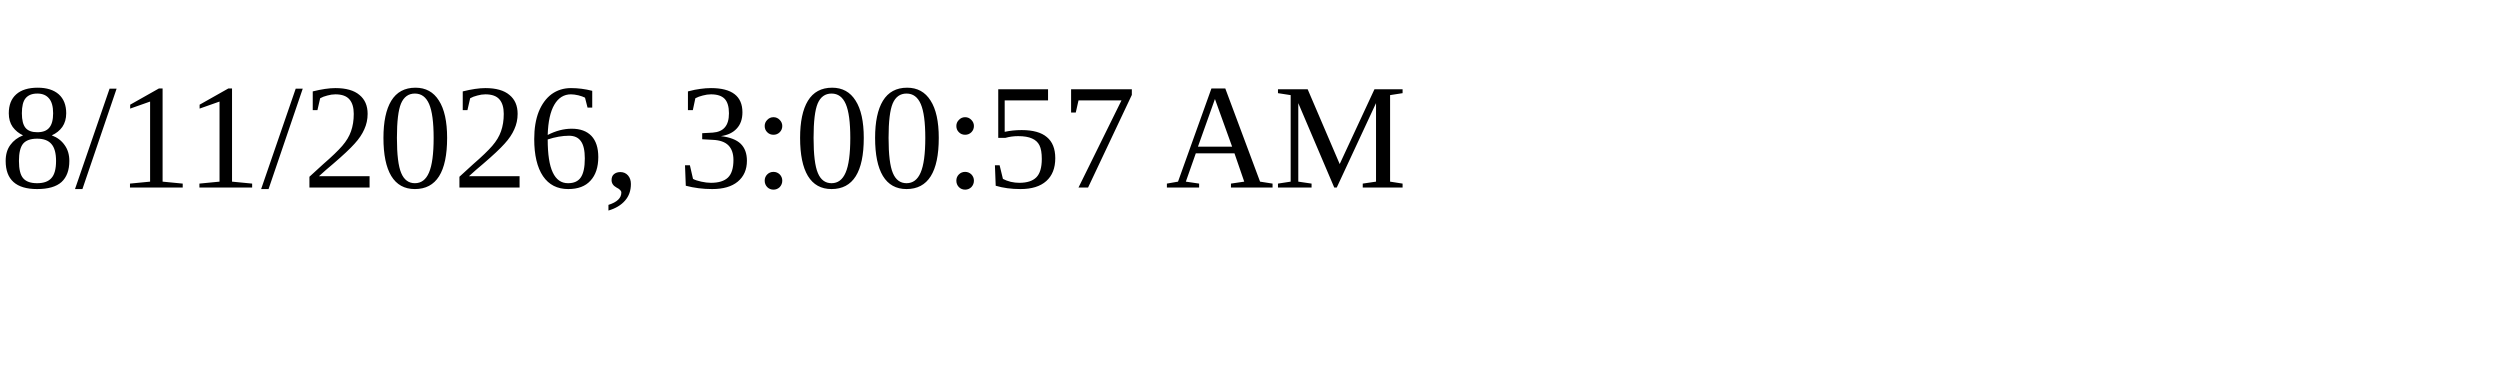
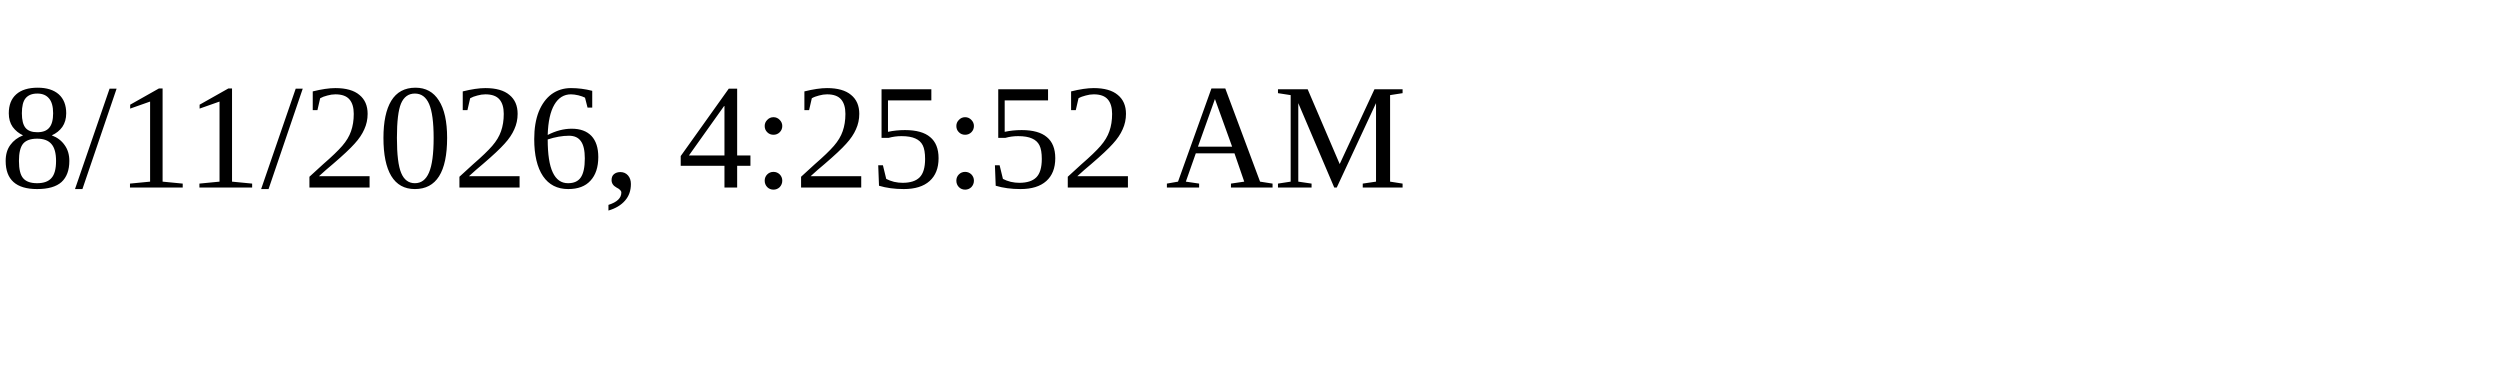
<svg xmlns="http://www.w3.org/2000/svg" height="30" width="200">
-   <text x="0" y="15">8/11/2026, 3:00:57 AM</text>
+   <text x="0" y="15">8/11/2026, 4:25:52 AM</text>
</svg>
